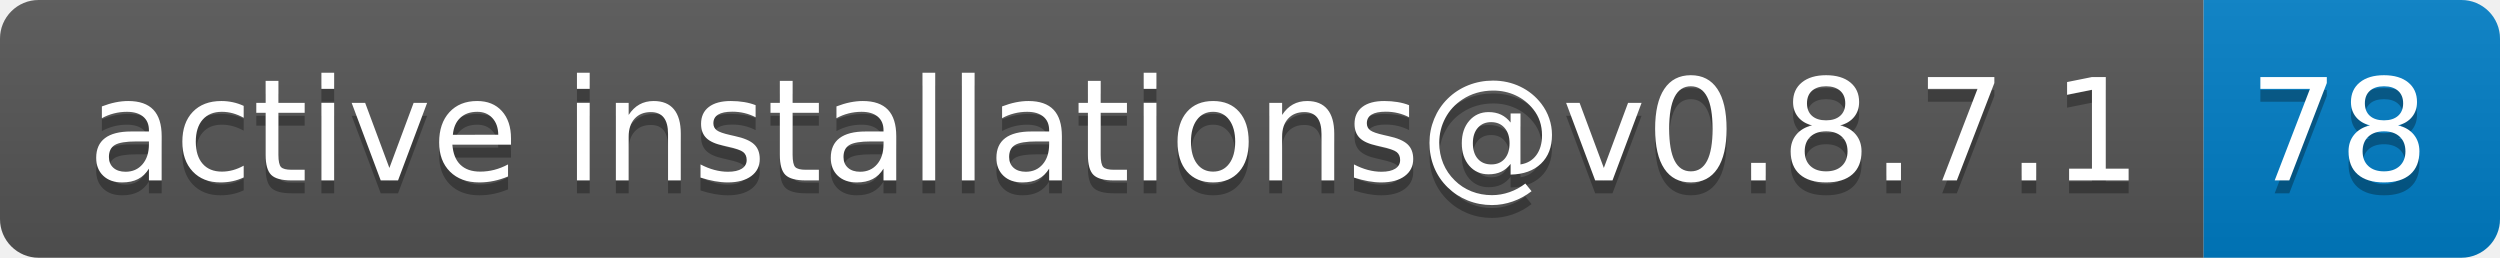
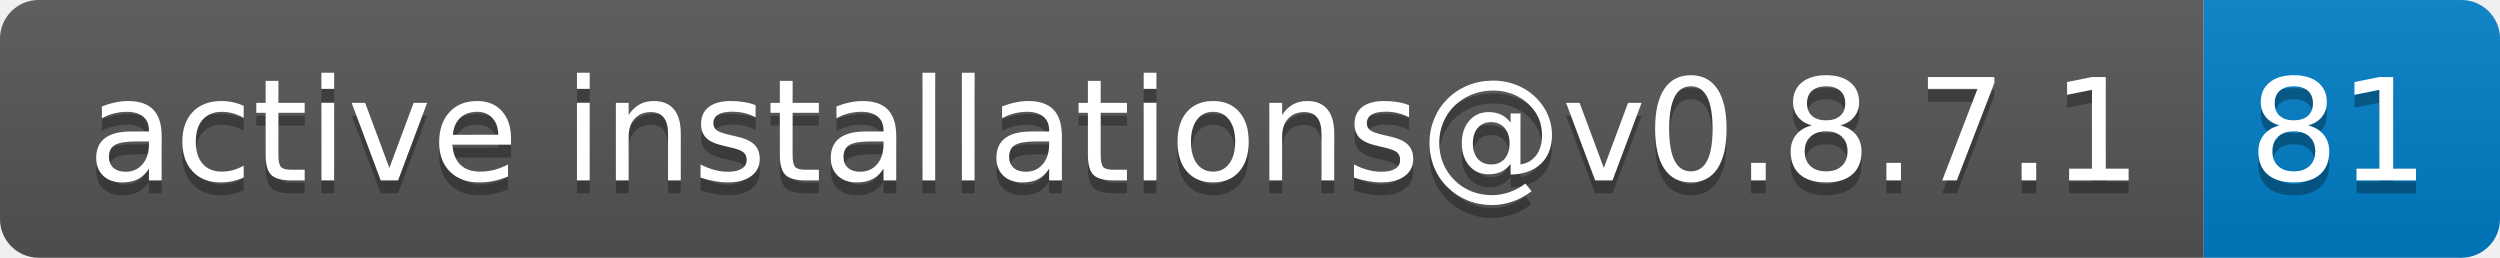
- <svg xmlns="http://www.w3.org/2000/svg" width="194" height="20" role="img" aria-label="active installations@v0.8.7.1: 78">
+ <svg xmlns="http://www.w3.org/2000/svg" width="194" height="20" role="img" aria-label="active installations@v0.8.7.1: 81">
  <linearGradient id="s" x2="0" y2="100%">
    <stop offset="0" stop-color="#bbb" stop-opacity=".1" />
    <stop offset="1" stop-opacity=".1" />
  </linearGradient>
  <clipPath id="r">
    <rect width="194" height="20" rx="3" fill="#fff" />
  </clipPath>
  <g clip-path="url(#r)">
    <rect width="171" height="20" fill="#555" />
    <rect x="171" width="23" height="20" fill="#007ec6" />
    <rect width="194" height="20" fill="url(#s)" />
  </g>
  <g fill="#fff" text-anchor="middle" font-family="Verdana,Geneva,DejaVu Sans,sans-serif" text-rendering="geometricPrecision" font-size="110">
    <text aria-hidden="true" x="865" y="150" fill="#010101" fill-opacity=".3" transform="scale(.1)" textLength="1610">active installations@v0.8.7.1</text>
    <text x="865" y="140" transform="scale(.1)" fill="#fff" textLength="1610">active installations@v0.8.7.1</text>
-     <text aria-hidden="true" x="1815" y="150" fill="#010101" fill-opacity=".3" transform="scale(.1)" textLength="130">78</text>
-     <text x="1815" y="140" transform="scale(.1)" fill="#fff" textLength="130">78</text>
+     <text aria-hidden="true" x="1815" y="150" fill="#010101" fill-opacity=".3" transform="scale(.1)" textLength="130">81</text>
+     <text x="1815" y="140" transform="scale(.1)" fill="#fff" textLength="130">81</text>
  </g>
</svg>
